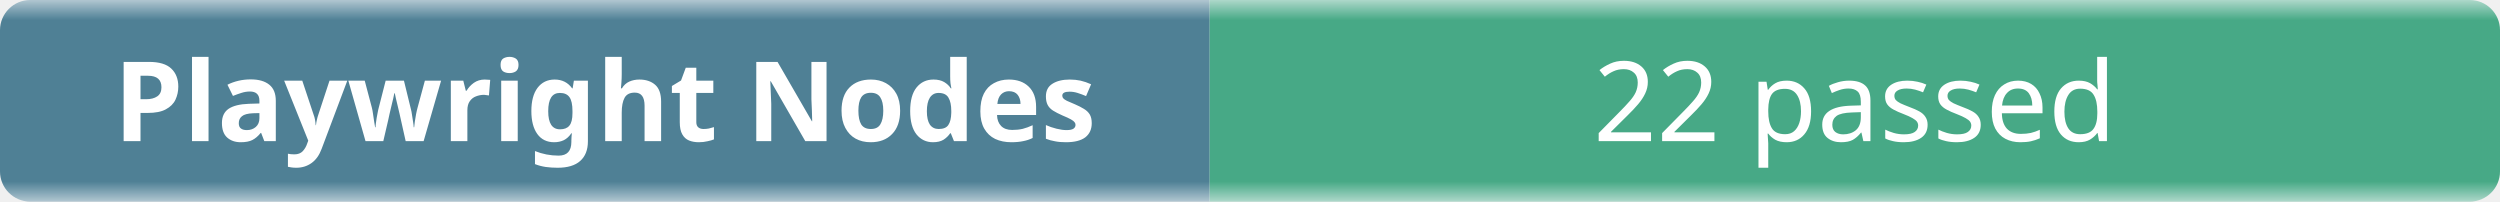
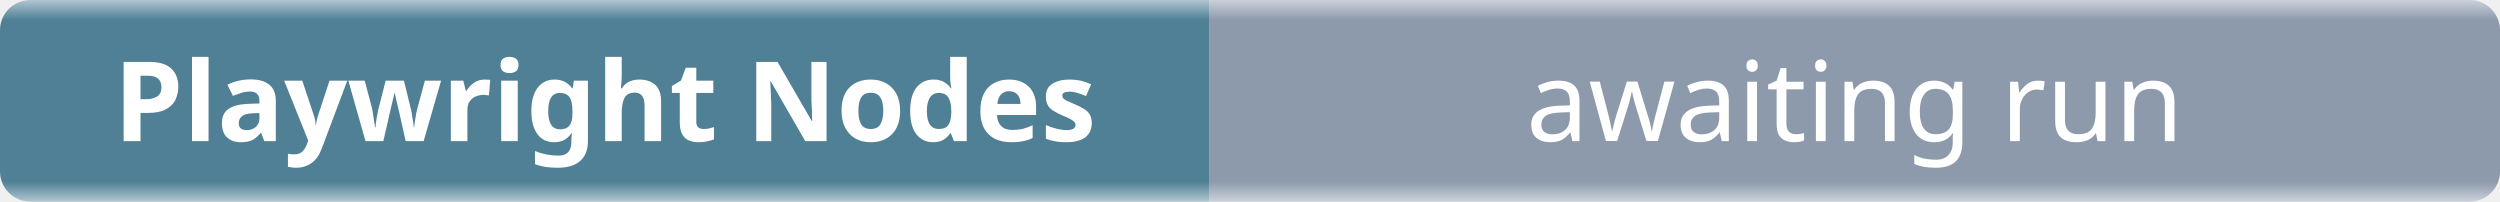
- <svg xmlns="http://www.w3.org/2000/svg" width="248" height="20" role="img" aria-label="Playwright Nodes: 22 passed">
+ <svg xmlns="http://www.w3.org/2000/svg" width="248" height="20" role="img" aria-label="Playwright Nodes: awaiting run">
  <linearGradient id="b" x2="0" y2="100%">
    <stop offset="0" stop-color="#f8fafc" stop-opacity=".7" />
    <stop offset=".1" stop-color="#eef2f7" stop-opacity=".3" />
    <stop offset=".9" stop-color="#eef2f7" stop-opacity=".3" />
    <stop offset="1" stop-color="#f8fafc" stop-opacity=".7" />
  </linearGradient>
  <mask id="m">
    <rect width="248" height="20" rx="3" fill="#fff" />
  </mask>
  <g mask="url(#m)">
    <rect width="120" height="20" fill="#0b4f6c" />
-     <rect x="120" width="128" height="20" fill="#008a56" />
+     <rect x="120" width="128" height="20" fill="#64748b" />
    <rect width="248" height="20" fill="url(#b)" />
  </g>
  <g fill="#fff" text-anchor="middle" font-family="ui-sans-serif,system-ui,sans-serif" font-size="11">
    <text x="60" y="14" font-weight="600">Playwright Nodes</text>
-     <text x="184" y="14">22 passed</text>
+     <text x="184" y="14">awaiting run</text>
  </g>
</svg>
